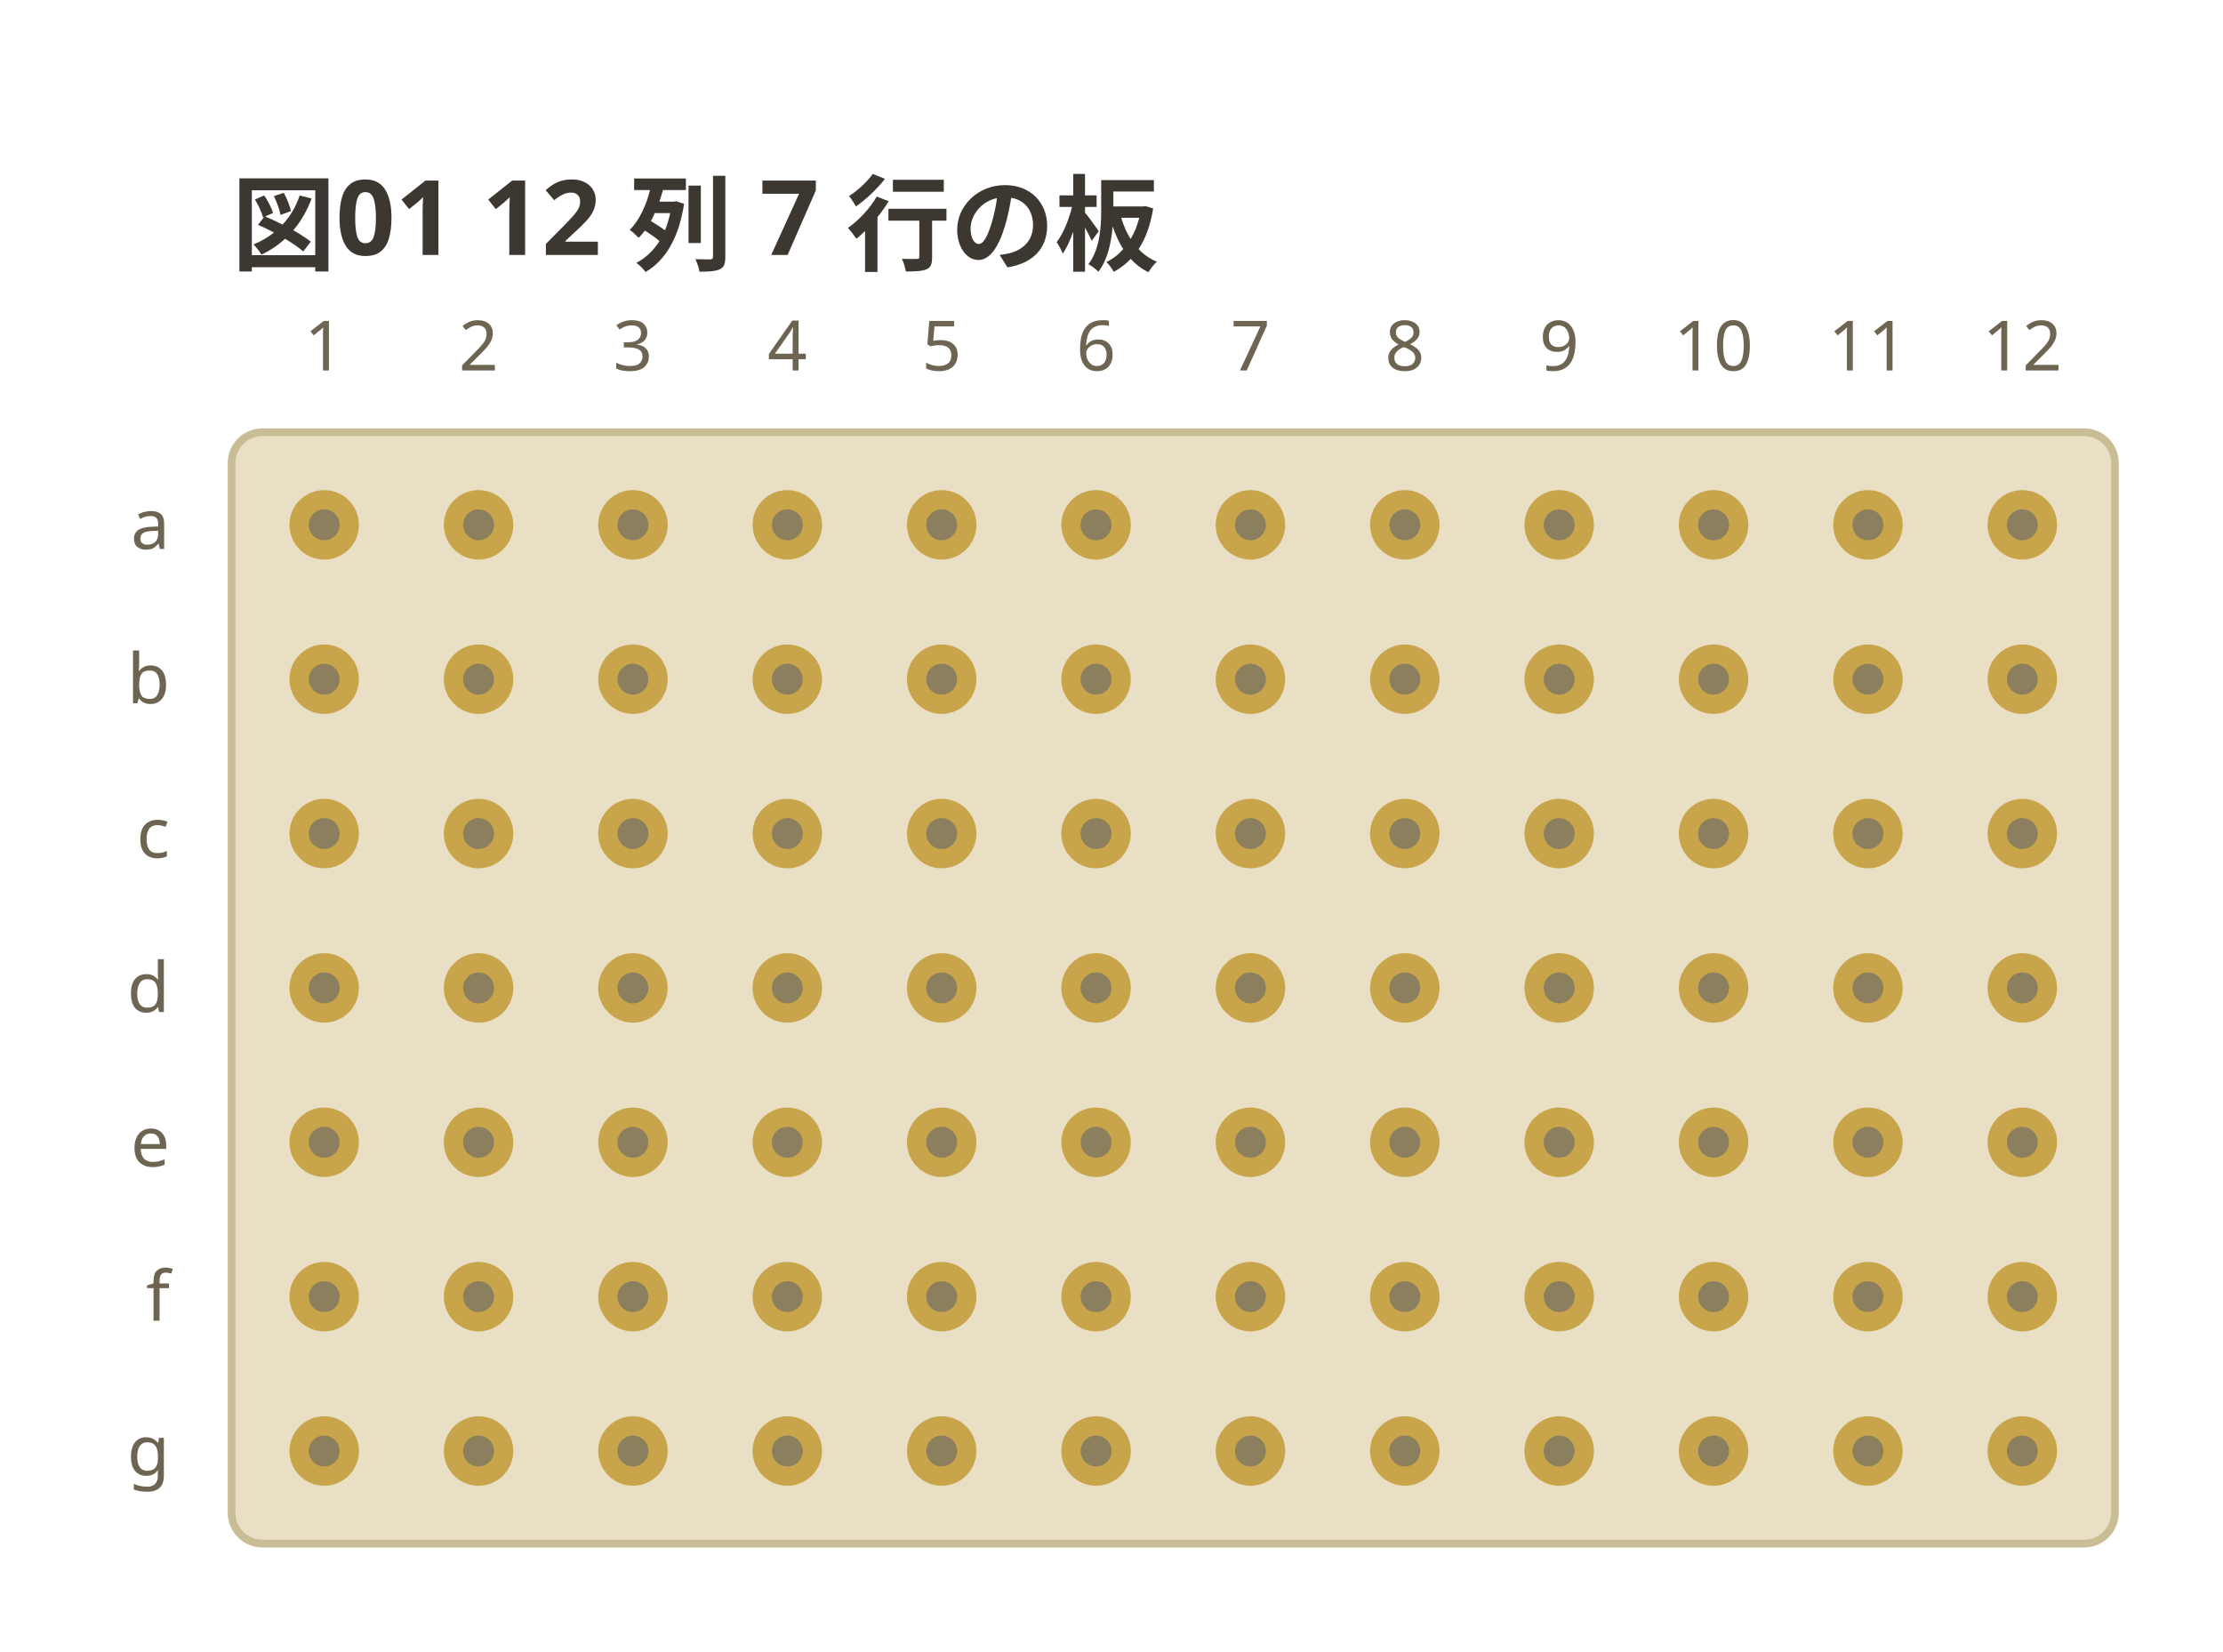
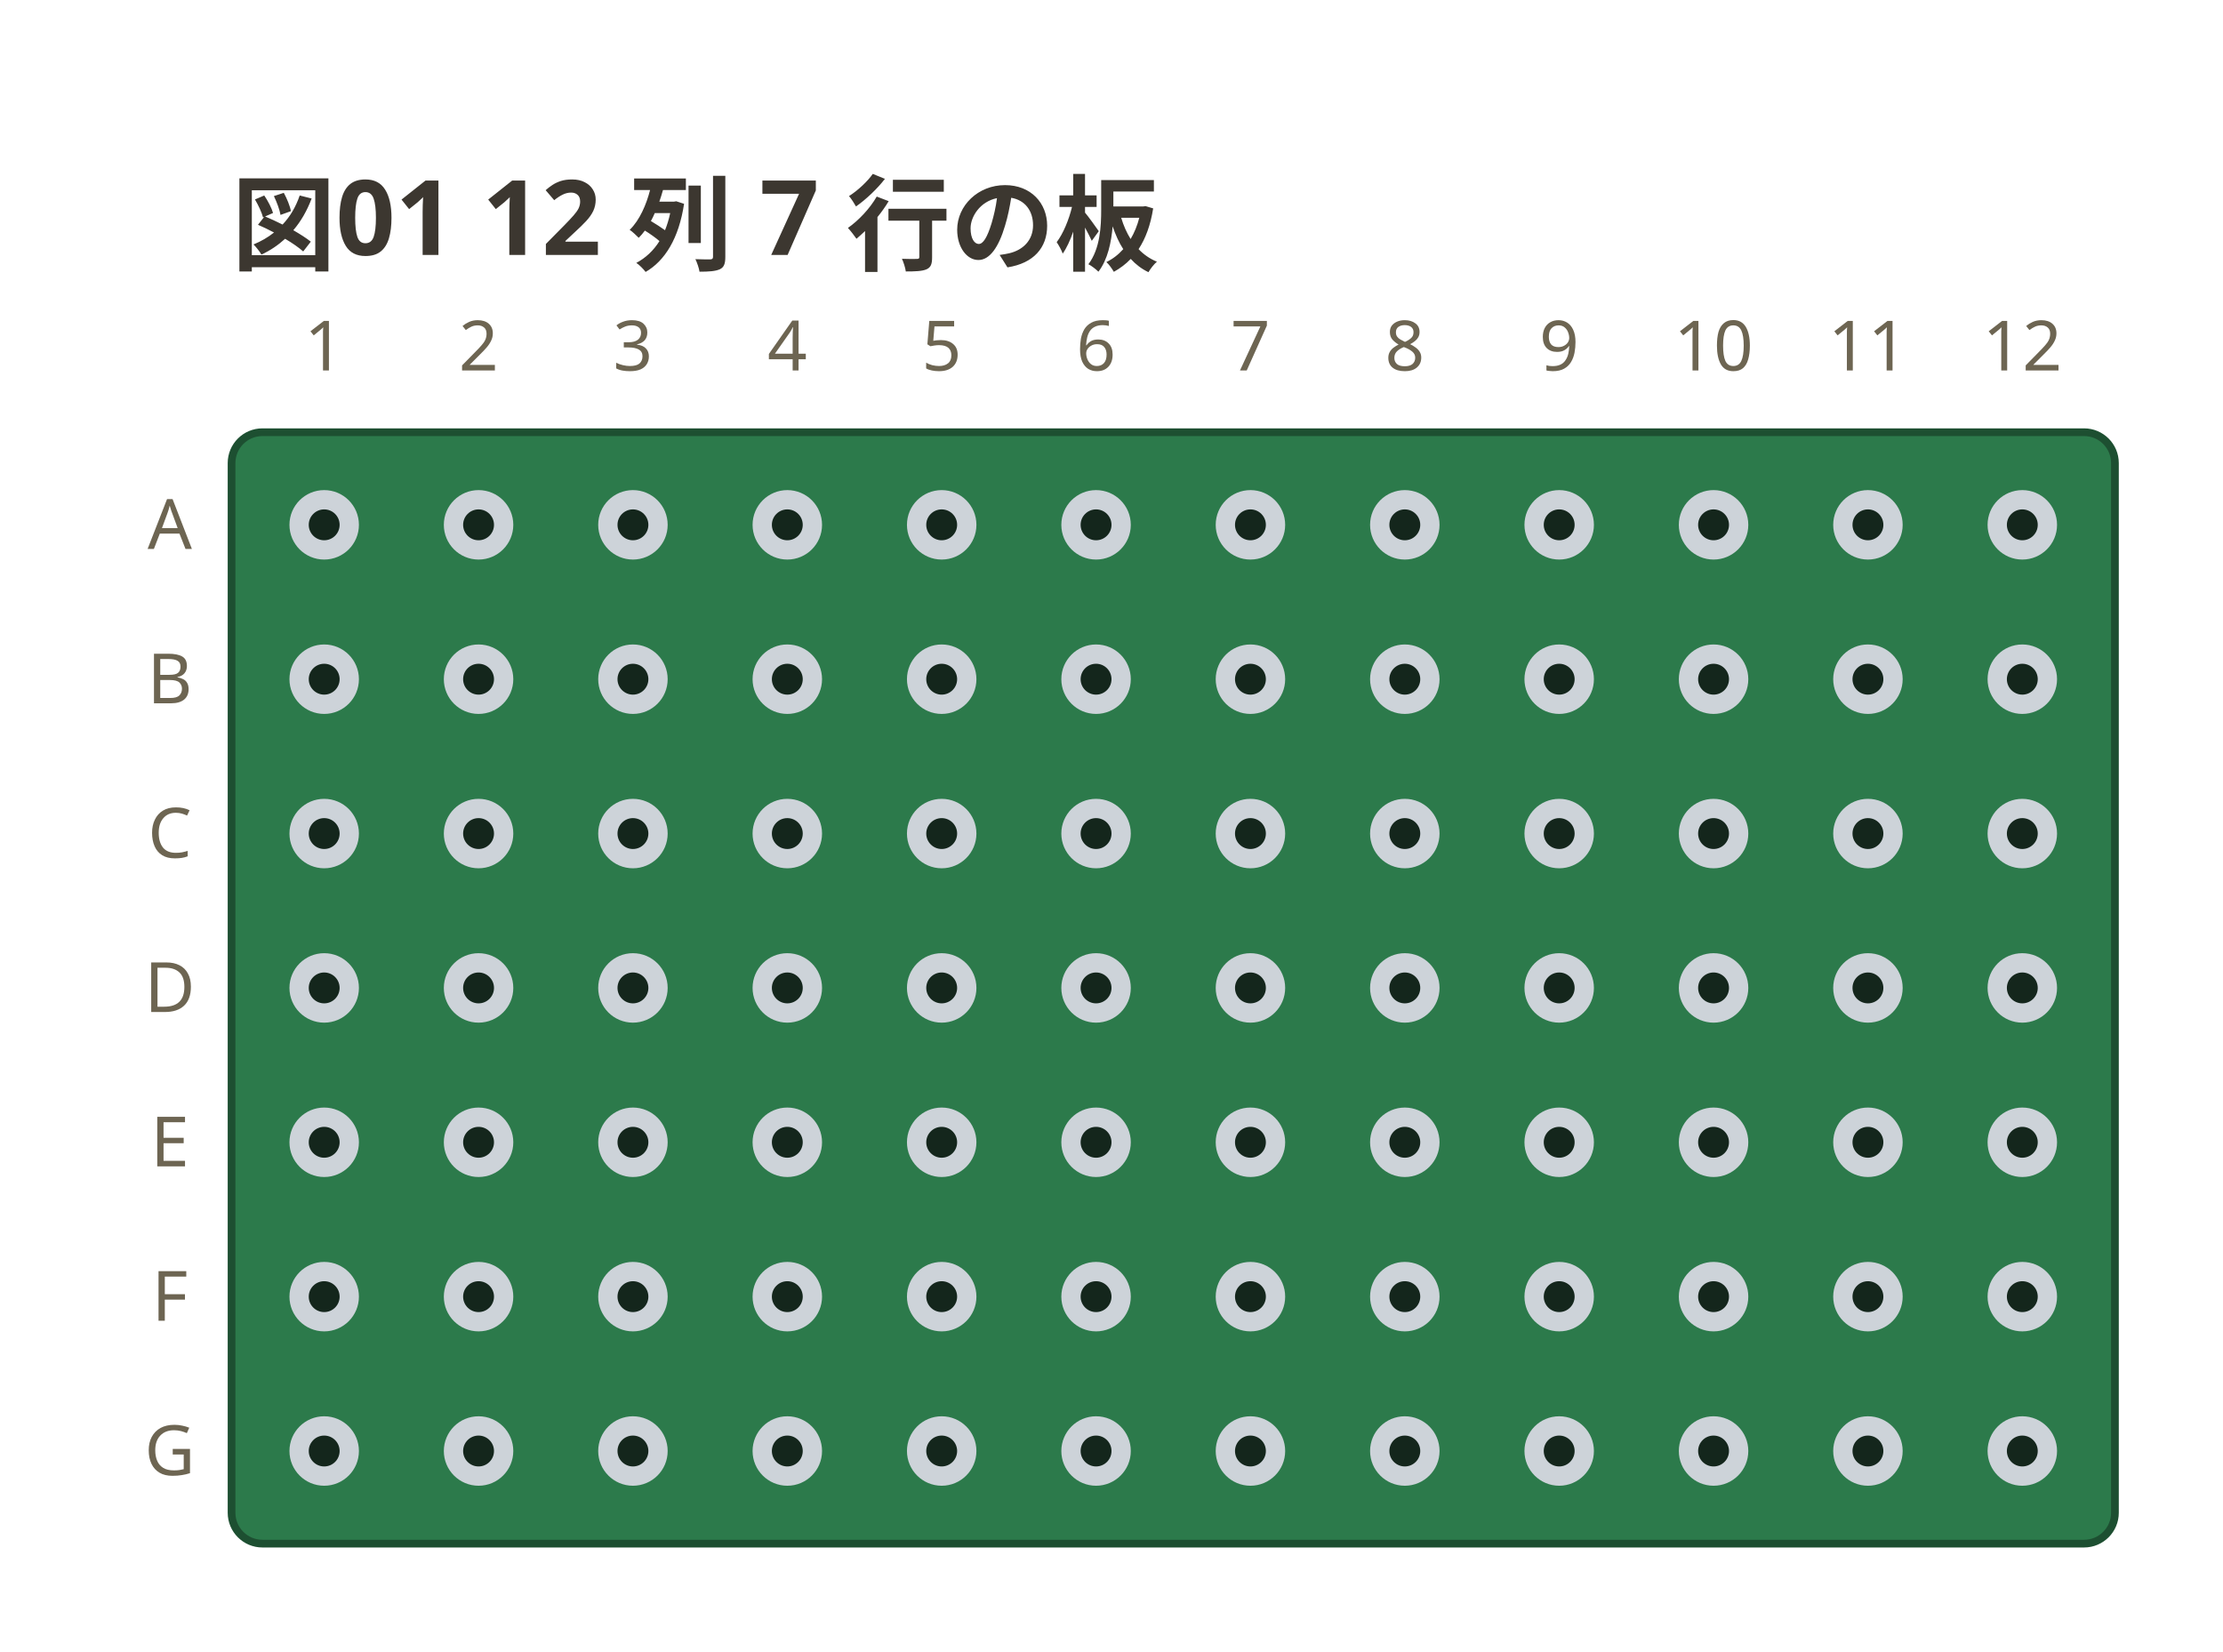
<svg xmlns="http://www.w3.org/2000/svg" viewBox="0 0 288 214" width="288" height="214" data-perfboard-fence="0.1.0" role="img">
  <text x="30" y="34" text-anchor="start" font-family="ui-sans-serif, system-ui, sans-serif" fill="#3c3730" font-size="13.5" font-weight="600">図01 12 列 7 行の板</text>
-   <rect x="30" y="56" width="244" height="144" rx="4" fill="#e8dfc4" stroke="#c9bd96" stroke-width="1" />
-   <circle cx="42" cy="68" r="3.25" fill="#8b7f5e" stroke="#c8a44a" stroke-width="2.5" />
-   <circle cx="62" cy="68" r="3.25" fill="#8b7f5e" stroke="#c8a44a" stroke-width="2.5" />
-   <circle cx="82" cy="68" r="3.25" fill="#8b7f5e" stroke="#c8a44a" stroke-width="2.5" />
-   <circle cx="102" cy="68" r="3.25" fill="#8b7f5e" stroke="#c8a44a" stroke-width="2.5" />
-   <circle cx="122" cy="68" r="3.25" fill="#8b7f5e" stroke="#c8a44a" stroke-width="2.5" />
-   <circle cx="142" cy="68" r="3.25" fill="#8b7f5e" stroke="#c8a44a" stroke-width="2.5" />
-   <circle cx="162" cy="68" r="3.25" fill="#8b7f5e" stroke="#c8a44a" stroke-width="2.5" />
-   <circle cx="182" cy="68" r="3.25" fill="#8b7f5e" stroke="#c8a44a" stroke-width="2.5" />
-   <circle cx="202" cy="68" r="3.25" fill="#8b7f5e" stroke="#c8a44a" stroke-width="2.5" />
-   <circle cx="222" cy="68" r="3.25" fill="#8b7f5e" stroke="#c8a44a" stroke-width="2.5" />
-   <circle cx="242" cy="68" r="3.25" fill="#8b7f5e" stroke="#c8a44a" stroke-width="2.5" />
-   <circle cx="262" cy="68" r="3.25" fill="#8b7f5e" stroke="#c8a44a" stroke-width="2.5" />
-   <circle cx="42" cy="88" r="3.25" fill="#8b7f5e" stroke="#c8a44a" stroke-width="2.5" />
-   <circle cx="62" cy="88" r="3.25" fill="#8b7f5e" stroke="#c8a44a" stroke-width="2.5" />
-   <circle cx="82" cy="88" r="3.25" fill="#8b7f5e" stroke="#c8a44a" stroke-width="2.5" />
-   <circle cx="102" cy="88" r="3.25" fill="#8b7f5e" stroke="#c8a44a" stroke-width="2.5" />
-   <circle cx="122" cy="88" r="3.25" fill="#8b7f5e" stroke="#c8a44a" stroke-width="2.5" />
-   <circle cx="142" cy="88" r="3.25" fill="#8b7f5e" stroke="#c8a44a" stroke-width="2.5" />
-   <circle cx="162" cy="88" r="3.25" fill="#8b7f5e" stroke="#c8a44a" stroke-width="2.5" />
-   <circle cx="182" cy="88" r="3.25" fill="#8b7f5e" stroke="#c8a44a" stroke-width="2.5" />
-   <circle cx="202" cy="88" r="3.25" fill="#8b7f5e" stroke="#c8a44a" stroke-width="2.5" />
-   <circle cx="222" cy="88" r="3.25" fill="#8b7f5e" stroke="#c8a44a" stroke-width="2.5" />
-   <circle cx="242" cy="88" r="3.25" fill="#8b7f5e" stroke="#c8a44a" stroke-width="2.5" />
-   <circle cx="262" cy="88" r="3.25" fill="#8b7f5e" stroke="#c8a44a" stroke-width="2.5" />
-   <circle cx="42" cy="108" r="3.25" fill="#8b7f5e" stroke="#c8a44a" stroke-width="2.5" />
-   <circle cx="62" cy="108" r="3.25" fill="#8b7f5e" stroke="#c8a44a" stroke-width="2.5" />
-   <circle cx="82" cy="108" r="3.25" fill="#8b7f5e" stroke="#c8a44a" stroke-width="2.5" />
-   <circle cx="102" cy="108" r="3.25" fill="#8b7f5e" stroke="#c8a44a" stroke-width="2.5" />
-   <circle cx="122" cy="108" r="3.25" fill="#8b7f5e" stroke="#c8a44a" stroke-width="2.5" />
-   <circle cx="142" cy="108" r="3.25" fill="#8b7f5e" stroke="#c8a44a" stroke-width="2.5" />
-   <circle cx="162" cy="108" r="3.25" fill="#8b7f5e" stroke="#c8a44a" stroke-width="2.5" />
-   <circle cx="182" cy="108" r="3.25" fill="#8b7f5e" stroke="#c8a44a" stroke-width="2.5" />
-   <circle cx="202" cy="108" r="3.25" fill="#8b7f5e" stroke="#c8a44a" stroke-width="2.5" />
-   <circle cx="222" cy="108" r="3.25" fill="#8b7f5e" stroke="#c8a44a" stroke-width="2.5" />
-   <circle cx="242" cy="108" r="3.25" fill="#8b7f5e" stroke="#c8a44a" stroke-width="2.5" />
-   <circle cx="262" cy="108" r="3.25" fill="#8b7f5e" stroke="#c8a44a" stroke-width="2.5" />
-   <circle cx="42" cy="128" r="3.25" fill="#8b7f5e" stroke="#c8a44a" stroke-width="2.5" />
-   <circle cx="62" cy="128" r="3.25" fill="#8b7f5e" stroke="#c8a44a" stroke-width="2.5" />
-   <circle cx="82" cy="128" r="3.25" fill="#8b7f5e" stroke="#c8a44a" stroke-width="2.5" />
-   <circle cx="102" cy="128" r="3.25" fill="#8b7f5e" stroke="#c8a44a" stroke-width="2.5" />
-   <circle cx="122" cy="128" r="3.25" fill="#8b7f5e" stroke="#c8a44a" stroke-width="2.5" />
-   <circle cx="142" cy="128" r="3.25" fill="#8b7f5e" stroke="#c8a44a" stroke-width="2.5" />
-   <circle cx="162" cy="128" r="3.25" fill="#8b7f5e" stroke="#c8a44a" stroke-width="2.5" />
-   <circle cx="182" cy="128" r="3.25" fill="#8b7f5e" stroke="#c8a44a" stroke-width="2.5" />
-   <circle cx="202" cy="128" r="3.25" fill="#8b7f5e" stroke="#c8a44a" stroke-width="2.5" />
-   <circle cx="222" cy="128" r="3.25" fill="#8b7f5e" stroke="#c8a44a" stroke-width="2.5" />
-   <circle cx="242" cy="128" r="3.25" fill="#8b7f5e" stroke="#c8a44a" stroke-width="2.5" />
-   <circle cx="262" cy="128" r="3.25" fill="#8b7f5e" stroke="#c8a44a" stroke-width="2.5" />
-   <circle cx="42" cy="148" r="3.25" fill="#8b7f5e" stroke="#c8a44a" stroke-width="2.5" />
-   <circle cx="62" cy="148" r="3.25" fill="#8b7f5e" stroke="#c8a44a" stroke-width="2.5" />
-   <circle cx="82" cy="148" r="3.25" fill="#8b7f5e" stroke="#c8a44a" stroke-width="2.5" />
-   <circle cx="102" cy="148" r="3.25" fill="#8b7f5e" stroke="#c8a44a" stroke-width="2.5" />
-   <circle cx="122" cy="148" r="3.25" fill="#8b7f5e" stroke="#c8a44a" stroke-width="2.5" />
-   <circle cx="142" cy="148" r="3.25" fill="#8b7f5e" stroke="#c8a44a" stroke-width="2.5" />
-   <circle cx="162" cy="148" r="3.25" fill="#8b7f5e" stroke="#c8a44a" stroke-width="2.5" />
-   <circle cx="182" cy="148" r="3.25" fill="#8b7f5e" stroke="#c8a44a" stroke-width="2.5" />
-   <circle cx="202" cy="148" r="3.25" fill="#8b7f5e" stroke="#c8a44a" stroke-width="2.5" />
-   <circle cx="222" cy="148" r="3.25" fill="#8b7f5e" stroke="#c8a44a" stroke-width="2.5" />
-   <circle cx="242" cy="148" r="3.25" fill="#8b7f5e" stroke="#c8a44a" stroke-width="2.5" />
-   <circle cx="262" cy="148" r="3.25" fill="#8b7f5e" stroke="#c8a44a" stroke-width="2.5" />
-   <circle cx="42" cy="168" r="3.25" fill="#8b7f5e" stroke="#c8a44a" stroke-width="2.5" />
-   <circle cx="62" cy="168" r="3.25" fill="#8b7f5e" stroke="#c8a44a" stroke-width="2.5" />
-   <circle cx="82" cy="168" r="3.25" fill="#8b7f5e" stroke="#c8a44a" stroke-width="2.5" />
-   <circle cx="102" cy="168" r="3.25" fill="#8b7f5e" stroke="#c8a44a" stroke-width="2.5" />
-   <circle cx="122" cy="168" r="3.25" fill="#8b7f5e" stroke="#c8a44a" stroke-width="2.5" />
-   <circle cx="142" cy="168" r="3.25" fill="#8b7f5e" stroke="#c8a44a" stroke-width="2.5" />
-   <circle cx="162" cy="168" r="3.25" fill="#8b7f5e" stroke="#c8a44a" stroke-width="2.5" />
-   <circle cx="182" cy="168" r="3.25" fill="#8b7f5e" stroke="#c8a44a" stroke-width="2.5" />
-   <circle cx="202" cy="168" r="3.25" fill="#8b7f5e" stroke="#c8a44a" stroke-width="2.5" />
-   <circle cx="222" cy="168" r="3.25" fill="#8b7f5e" stroke="#c8a44a" stroke-width="2.5" />
-   <circle cx="242" cy="168" r="3.25" fill="#8b7f5e" stroke="#c8a44a" stroke-width="2.5" />
-   <circle cx="262" cy="168" r="3.25" fill="#8b7f5e" stroke="#c8a44a" stroke-width="2.5" />
-   <circle cx="42" cy="188" r="3.25" fill="#8b7f5e" stroke="#c8a44a" stroke-width="2.5" />
-   <circle cx="62" cy="188" r="3.25" fill="#8b7f5e" stroke="#c8a44a" stroke-width="2.5" />
-   <circle cx="82" cy="188" r="3.25" fill="#8b7f5e" stroke="#c8a44a" stroke-width="2.5" />
-   <circle cx="102" cy="188" r="3.25" fill="#8b7f5e" stroke="#c8a44a" stroke-width="2.5" />
-   <circle cx="122" cy="188" r="3.25" fill="#8b7f5e" stroke="#c8a44a" stroke-width="2.5" />
-   <circle cx="142" cy="188" r="3.25" fill="#8b7f5e" stroke="#c8a44a" stroke-width="2.5" />
-   <circle cx="162" cy="188" r="3.25" fill="#8b7f5e" stroke="#c8a44a" stroke-width="2.5" />
-   <circle cx="182" cy="188" r="3.25" fill="#8b7f5e" stroke="#c8a44a" stroke-width="2.5" />
-   <circle cx="202" cy="188" r="3.25" fill="#8b7f5e" stroke="#c8a44a" stroke-width="2.5" />
-   <circle cx="222" cy="188" r="3.25" fill="#8b7f5e" stroke="#c8a44a" stroke-width="2.5" />
-   <circle cx="242" cy="188" r="3.25" fill="#8b7f5e" stroke="#c8a44a" stroke-width="2.5" />
-   <circle cx="262" cy="188" r="3.25" fill="#8b7f5e" stroke="#c8a44a" stroke-width="2.5" />
-   <text x="22" y="68" text-anchor="end" font-family="ui-sans-serif, system-ui, sans-serif" fill="#6d6552" font-size="9" dominant-baseline="middle">a</text>
-   <text x="22" y="88" text-anchor="end" font-family="ui-sans-serif, system-ui, sans-serif" fill="#6d6552" font-size="9" dominant-baseline="middle">b</text>
-   <text x="22" y="108" text-anchor="end" font-family="ui-sans-serif, system-ui, sans-serif" fill="#6d6552" font-size="9" dominant-baseline="middle">c</text>
-   <text x="22" y="128" text-anchor="end" font-family="ui-sans-serif, system-ui, sans-serif" fill="#6d6552" font-size="9" dominant-baseline="middle">d</text>
-   <text x="22" y="148" text-anchor="end" font-family="ui-sans-serif, system-ui, sans-serif" fill="#6d6552" font-size="9" dominant-baseline="middle">e</text>
-   <text x="22" y="168" text-anchor="end" font-family="ui-sans-serif, system-ui, sans-serif" fill="#6d6552" font-size="9" dominant-baseline="middle">f</text>
-   <text x="22" y="188" text-anchor="end" font-family="ui-sans-serif, system-ui, sans-serif" fill="#6d6552" font-size="9" dominant-baseline="middle">g</text>
+   <rect x="30" y="56" width="244" height="144" rx="4" fill="#2c7a4b" stroke="#1d4f31" stroke-width="1" />
+   <circle cx="42" cy="68" r="3.25" fill="#14261c" stroke="#cdd3d9" stroke-width="2.5" />
+   <circle cx="62" cy="68" r="3.25" fill="#14261c" stroke="#cdd3d9" stroke-width="2.5" />
+   <circle cx="82" cy="68" r="3.25" fill="#14261c" stroke="#cdd3d9" stroke-width="2.5" />
+   <circle cx="102" cy="68" r="3.25" fill="#14261c" stroke="#cdd3d9" stroke-width="2.5" />
+   <circle cx="122" cy="68" r="3.25" fill="#14261c" stroke="#cdd3d9" stroke-width="2.5" />
+   <circle cx="142" cy="68" r="3.25" fill="#14261c" stroke="#cdd3d9" stroke-width="2.5" />
+   <circle cx="162" cy="68" r="3.25" fill="#14261c" stroke="#cdd3d9" stroke-width="2.5" />
+   <circle cx="182" cy="68" r="3.25" fill="#14261c" stroke="#cdd3d9" stroke-width="2.5" />
+   <circle cx="202" cy="68" r="3.25" fill="#14261c" stroke="#cdd3d9" stroke-width="2.5" />
+   <circle cx="222" cy="68" r="3.25" fill="#14261c" stroke="#cdd3d9" stroke-width="2.5" />
+   <circle cx="242" cy="68" r="3.25" fill="#14261c" stroke="#cdd3d9" stroke-width="2.5" />
+   <circle cx="262" cy="68" r="3.25" fill="#14261c" stroke="#cdd3d9" stroke-width="2.5" />
+   <circle cx="42" cy="88" r="3.25" fill="#14261c" stroke="#cdd3d9" stroke-width="2.5" />
+   <circle cx="62" cy="88" r="3.25" fill="#14261c" stroke="#cdd3d9" stroke-width="2.5" />
+   <circle cx="82" cy="88" r="3.25" fill="#14261c" stroke="#cdd3d9" stroke-width="2.5" />
+   <circle cx="102" cy="88" r="3.25" fill="#14261c" stroke="#cdd3d9" stroke-width="2.5" />
+   <circle cx="122" cy="88" r="3.25" fill="#14261c" stroke="#cdd3d9" stroke-width="2.5" />
+   <circle cx="142" cy="88" r="3.25" fill="#14261c" stroke="#cdd3d9" stroke-width="2.5" />
+   <circle cx="162" cy="88" r="3.25" fill="#14261c" stroke="#cdd3d9" stroke-width="2.5" />
+   <circle cx="182" cy="88" r="3.25" fill="#14261c" stroke="#cdd3d9" stroke-width="2.5" />
+   <circle cx="202" cy="88" r="3.25" fill="#14261c" stroke="#cdd3d9" stroke-width="2.5" />
+   <circle cx="222" cy="88" r="3.25" fill="#14261c" stroke="#cdd3d9" stroke-width="2.5" />
+   <circle cx="242" cy="88" r="3.25" fill="#14261c" stroke="#cdd3d9" stroke-width="2.5" />
+   <circle cx="262" cy="88" r="3.25" fill="#14261c" stroke="#cdd3d9" stroke-width="2.5" />
+   <circle cx="42" cy="108" r="3.25" fill="#14261c" stroke="#cdd3d9" stroke-width="2.5" />
+   <circle cx="62" cy="108" r="3.25" fill="#14261c" stroke="#cdd3d9" stroke-width="2.5" />
+   <circle cx="82" cy="108" r="3.25" fill="#14261c" stroke="#cdd3d9" stroke-width="2.5" />
+   <circle cx="102" cy="108" r="3.25" fill="#14261c" stroke="#cdd3d9" stroke-width="2.5" />
+   <circle cx="122" cy="108" r="3.25" fill="#14261c" stroke="#cdd3d9" stroke-width="2.5" />
+   <circle cx="142" cy="108" r="3.25" fill="#14261c" stroke="#cdd3d9" stroke-width="2.5" />
+   <circle cx="162" cy="108" r="3.25" fill="#14261c" stroke="#cdd3d9" stroke-width="2.5" />
+   <circle cx="182" cy="108" r="3.25" fill="#14261c" stroke="#cdd3d9" stroke-width="2.5" />
+   <circle cx="202" cy="108" r="3.25" fill="#14261c" stroke="#cdd3d9" stroke-width="2.5" />
+   <circle cx="222" cy="108" r="3.25" fill="#14261c" stroke="#cdd3d9" stroke-width="2.5" />
+   <circle cx="242" cy="108" r="3.25" fill="#14261c" stroke="#cdd3d9" stroke-width="2.5" />
+   <circle cx="262" cy="108" r="3.25" fill="#14261c" stroke="#cdd3d9" stroke-width="2.5" />
+   <circle cx="42" cy="128" r="3.25" fill="#14261c" stroke="#cdd3d9" stroke-width="2.5" />
+   <circle cx="62" cy="128" r="3.25" fill="#14261c" stroke="#cdd3d9" stroke-width="2.5" />
+   <circle cx="82" cy="128" r="3.25" fill="#14261c" stroke="#cdd3d9" stroke-width="2.5" />
+   <circle cx="102" cy="128" r="3.25" fill="#14261c" stroke="#cdd3d9" stroke-width="2.5" />
+   <circle cx="122" cy="128" r="3.25" fill="#14261c" stroke="#cdd3d9" stroke-width="2.5" />
+   <circle cx="142" cy="128" r="3.25" fill="#14261c" stroke="#cdd3d9" stroke-width="2.5" />
+   <circle cx="162" cy="128" r="3.25" fill="#14261c" stroke="#cdd3d9" stroke-width="2.5" />
+   <circle cx="182" cy="128" r="3.25" fill="#14261c" stroke="#cdd3d9" stroke-width="2.5" />
+   <circle cx="202" cy="128" r="3.25" fill="#14261c" stroke="#cdd3d9" stroke-width="2.5" />
+   <circle cx="222" cy="128" r="3.25" fill="#14261c" stroke="#cdd3d9" stroke-width="2.5" />
+   <circle cx="242" cy="128" r="3.25" fill="#14261c" stroke="#cdd3d9" stroke-width="2.5" />
+   <circle cx="262" cy="128" r="3.25" fill="#14261c" stroke="#cdd3d9" stroke-width="2.5" />
+   <circle cx="42" cy="148" r="3.25" fill="#14261c" stroke="#cdd3d9" stroke-width="2.5" />
+   <circle cx="62" cy="148" r="3.25" fill="#14261c" stroke="#cdd3d9" stroke-width="2.5" />
+   <circle cx="82" cy="148" r="3.25" fill="#14261c" stroke="#cdd3d9" stroke-width="2.5" />
+   <circle cx="102" cy="148" r="3.25" fill="#14261c" stroke="#cdd3d9" stroke-width="2.5" />
+   <circle cx="122" cy="148" r="3.25" fill="#14261c" stroke="#cdd3d9" stroke-width="2.5" />
+   <circle cx="142" cy="148" r="3.25" fill="#14261c" stroke="#cdd3d9" stroke-width="2.5" />
+   <circle cx="162" cy="148" r="3.25" fill="#14261c" stroke="#cdd3d9" stroke-width="2.5" />
+   <circle cx="182" cy="148" r="3.25" fill="#14261c" stroke="#cdd3d9" stroke-width="2.5" />
+   <circle cx="202" cy="148" r="3.25" fill="#14261c" stroke="#cdd3d9" stroke-width="2.5" />
+   <circle cx="222" cy="148" r="3.25" fill="#14261c" stroke="#cdd3d9" stroke-width="2.5" />
+   <circle cx="242" cy="148" r="3.25" fill="#14261c" stroke="#cdd3d9" stroke-width="2.5" />
+   <circle cx="262" cy="148" r="3.25" fill="#14261c" stroke="#cdd3d9" stroke-width="2.5" />
+   <circle cx="42" cy="168" r="3.25" fill="#14261c" stroke="#cdd3d9" stroke-width="2.5" />
+   <circle cx="62" cy="168" r="3.25" fill="#14261c" stroke="#cdd3d9" stroke-width="2.5" />
+   <circle cx="82" cy="168" r="3.25" fill="#14261c" stroke="#cdd3d9" stroke-width="2.5" />
+   <circle cx="102" cy="168" r="3.25" fill="#14261c" stroke="#cdd3d9" stroke-width="2.5" />
+   <circle cx="122" cy="168" r="3.25" fill="#14261c" stroke="#cdd3d9" stroke-width="2.5" />
+   <circle cx="142" cy="168" r="3.25" fill="#14261c" stroke="#cdd3d9" stroke-width="2.5" />
+   <circle cx="162" cy="168" r="3.25" fill="#14261c" stroke="#cdd3d9" stroke-width="2.5" />
+   <circle cx="182" cy="168" r="3.25" fill="#14261c" stroke="#cdd3d9" stroke-width="2.5" />
+   <circle cx="202" cy="168" r="3.25" fill="#14261c" stroke="#cdd3d9" stroke-width="2.5" />
+   <circle cx="222" cy="168" r="3.25" fill="#14261c" stroke="#cdd3d9" stroke-width="2.5" />
+   <circle cx="242" cy="168" r="3.25" fill="#14261c" stroke="#cdd3d9" stroke-width="2.5" />
+   <circle cx="262" cy="168" r="3.25" fill="#14261c" stroke="#cdd3d9" stroke-width="2.5" />
+   <circle cx="42" cy="188" r="3.25" fill="#14261c" stroke="#cdd3d9" stroke-width="2.5" />
+   <circle cx="62" cy="188" r="3.25" fill="#14261c" stroke="#cdd3d9" stroke-width="2.5" />
+   <circle cx="82" cy="188" r="3.25" fill="#14261c" stroke="#cdd3d9" stroke-width="2.5" />
+   <circle cx="102" cy="188" r="3.25" fill="#14261c" stroke="#cdd3d9" stroke-width="2.5" />
+   <circle cx="122" cy="188" r="3.25" fill="#14261c" stroke="#cdd3d9" stroke-width="2.5" />
+   <circle cx="142" cy="188" r="3.25" fill="#14261c" stroke="#cdd3d9" stroke-width="2.5" />
+   <circle cx="162" cy="188" r="3.25" fill="#14261c" stroke="#cdd3d9" stroke-width="2.5" />
+   <circle cx="182" cy="188" r="3.25" fill="#14261c" stroke="#cdd3d9" stroke-width="2.5" />
+   <circle cx="202" cy="188" r="3.25" fill="#14261c" stroke="#cdd3d9" stroke-width="2.5" />
+   <circle cx="222" cy="188" r="3.25" fill="#14261c" stroke="#cdd3d9" stroke-width="2.5" />
+   <circle cx="242" cy="188" r="3.25" fill="#14261c" stroke="#cdd3d9" stroke-width="2.5" />
+   <circle cx="262" cy="188" r="3.25" fill="#14261c" stroke="#cdd3d9" stroke-width="2.5" />
+   <text x="22" y="68" text-anchor="middle" font-family="ui-sans-serif, system-ui, sans-serif" fill="#6d6552" font-size="9" dominant-baseline="middle">A</text>
+   <text x="22" y="88" text-anchor="middle" font-family="ui-sans-serif, system-ui, sans-serif" fill="#6d6552" font-size="9" dominant-baseline="middle">B</text>
+   <text x="22" y="108" text-anchor="middle" font-family="ui-sans-serif, system-ui, sans-serif" fill="#6d6552" font-size="9" dominant-baseline="middle">C</text>
+   <text x="22" y="128" text-anchor="middle" font-family="ui-sans-serif, system-ui, sans-serif" fill="#6d6552" font-size="9" dominant-baseline="middle">D</text>
+   <text x="22" y="148" text-anchor="middle" font-family="ui-sans-serif, system-ui, sans-serif" fill="#6d6552" font-size="9" dominant-baseline="middle">E</text>
+   <text x="22" y="168" text-anchor="middle" font-family="ui-sans-serif, system-ui, sans-serif" fill="#6d6552" font-size="9" dominant-baseline="middle">F</text>
+   <text x="22" y="188" text-anchor="middle" font-family="ui-sans-serif, system-ui, sans-serif" fill="#6d6552" font-size="9" dominant-baseline="middle">G</text>
  <text x="42" y="48" text-anchor="middle" font-family="ui-sans-serif, system-ui, sans-serif" fill="#6d6552" font-size="9">1</text>
  <text x="62" y="48" text-anchor="middle" font-family="ui-sans-serif, system-ui, sans-serif" fill="#6d6552" font-size="9">2</text>
  <text x="82" y="48" text-anchor="middle" font-family="ui-sans-serif, system-ui, sans-serif" fill="#6d6552" font-size="9">3</text>
  <text x="102" y="48" text-anchor="middle" font-family="ui-sans-serif, system-ui, sans-serif" fill="#6d6552" font-size="9">4</text>
  <text x="122" y="48" text-anchor="middle" font-family="ui-sans-serif, system-ui, sans-serif" fill="#6d6552" font-size="9">5</text>
  <text x="142" y="48" text-anchor="middle" font-family="ui-sans-serif, system-ui, sans-serif" fill="#6d6552" font-size="9">6</text>
  <text x="162" y="48" text-anchor="middle" font-family="ui-sans-serif, system-ui, sans-serif" fill="#6d6552" font-size="9">7</text>
  <text x="182" y="48" text-anchor="middle" font-family="ui-sans-serif, system-ui, sans-serif" fill="#6d6552" font-size="9">8</text>
  <text x="202" y="48" text-anchor="middle" font-family="ui-sans-serif, system-ui, sans-serif" fill="#6d6552" font-size="9">9</text>
  <text x="222" y="48" text-anchor="middle" font-family="ui-sans-serif, system-ui, sans-serif" fill="#6d6552" font-size="9">10</text>
  <text x="242" y="48" text-anchor="middle" font-family="ui-sans-serif, system-ui, sans-serif" fill="#6d6552" font-size="9">11</text>
  <text x="262" y="48" text-anchor="middle" font-family="ui-sans-serif, system-ui, sans-serif" fill="#6d6552" font-size="9">12</text>
</svg>
